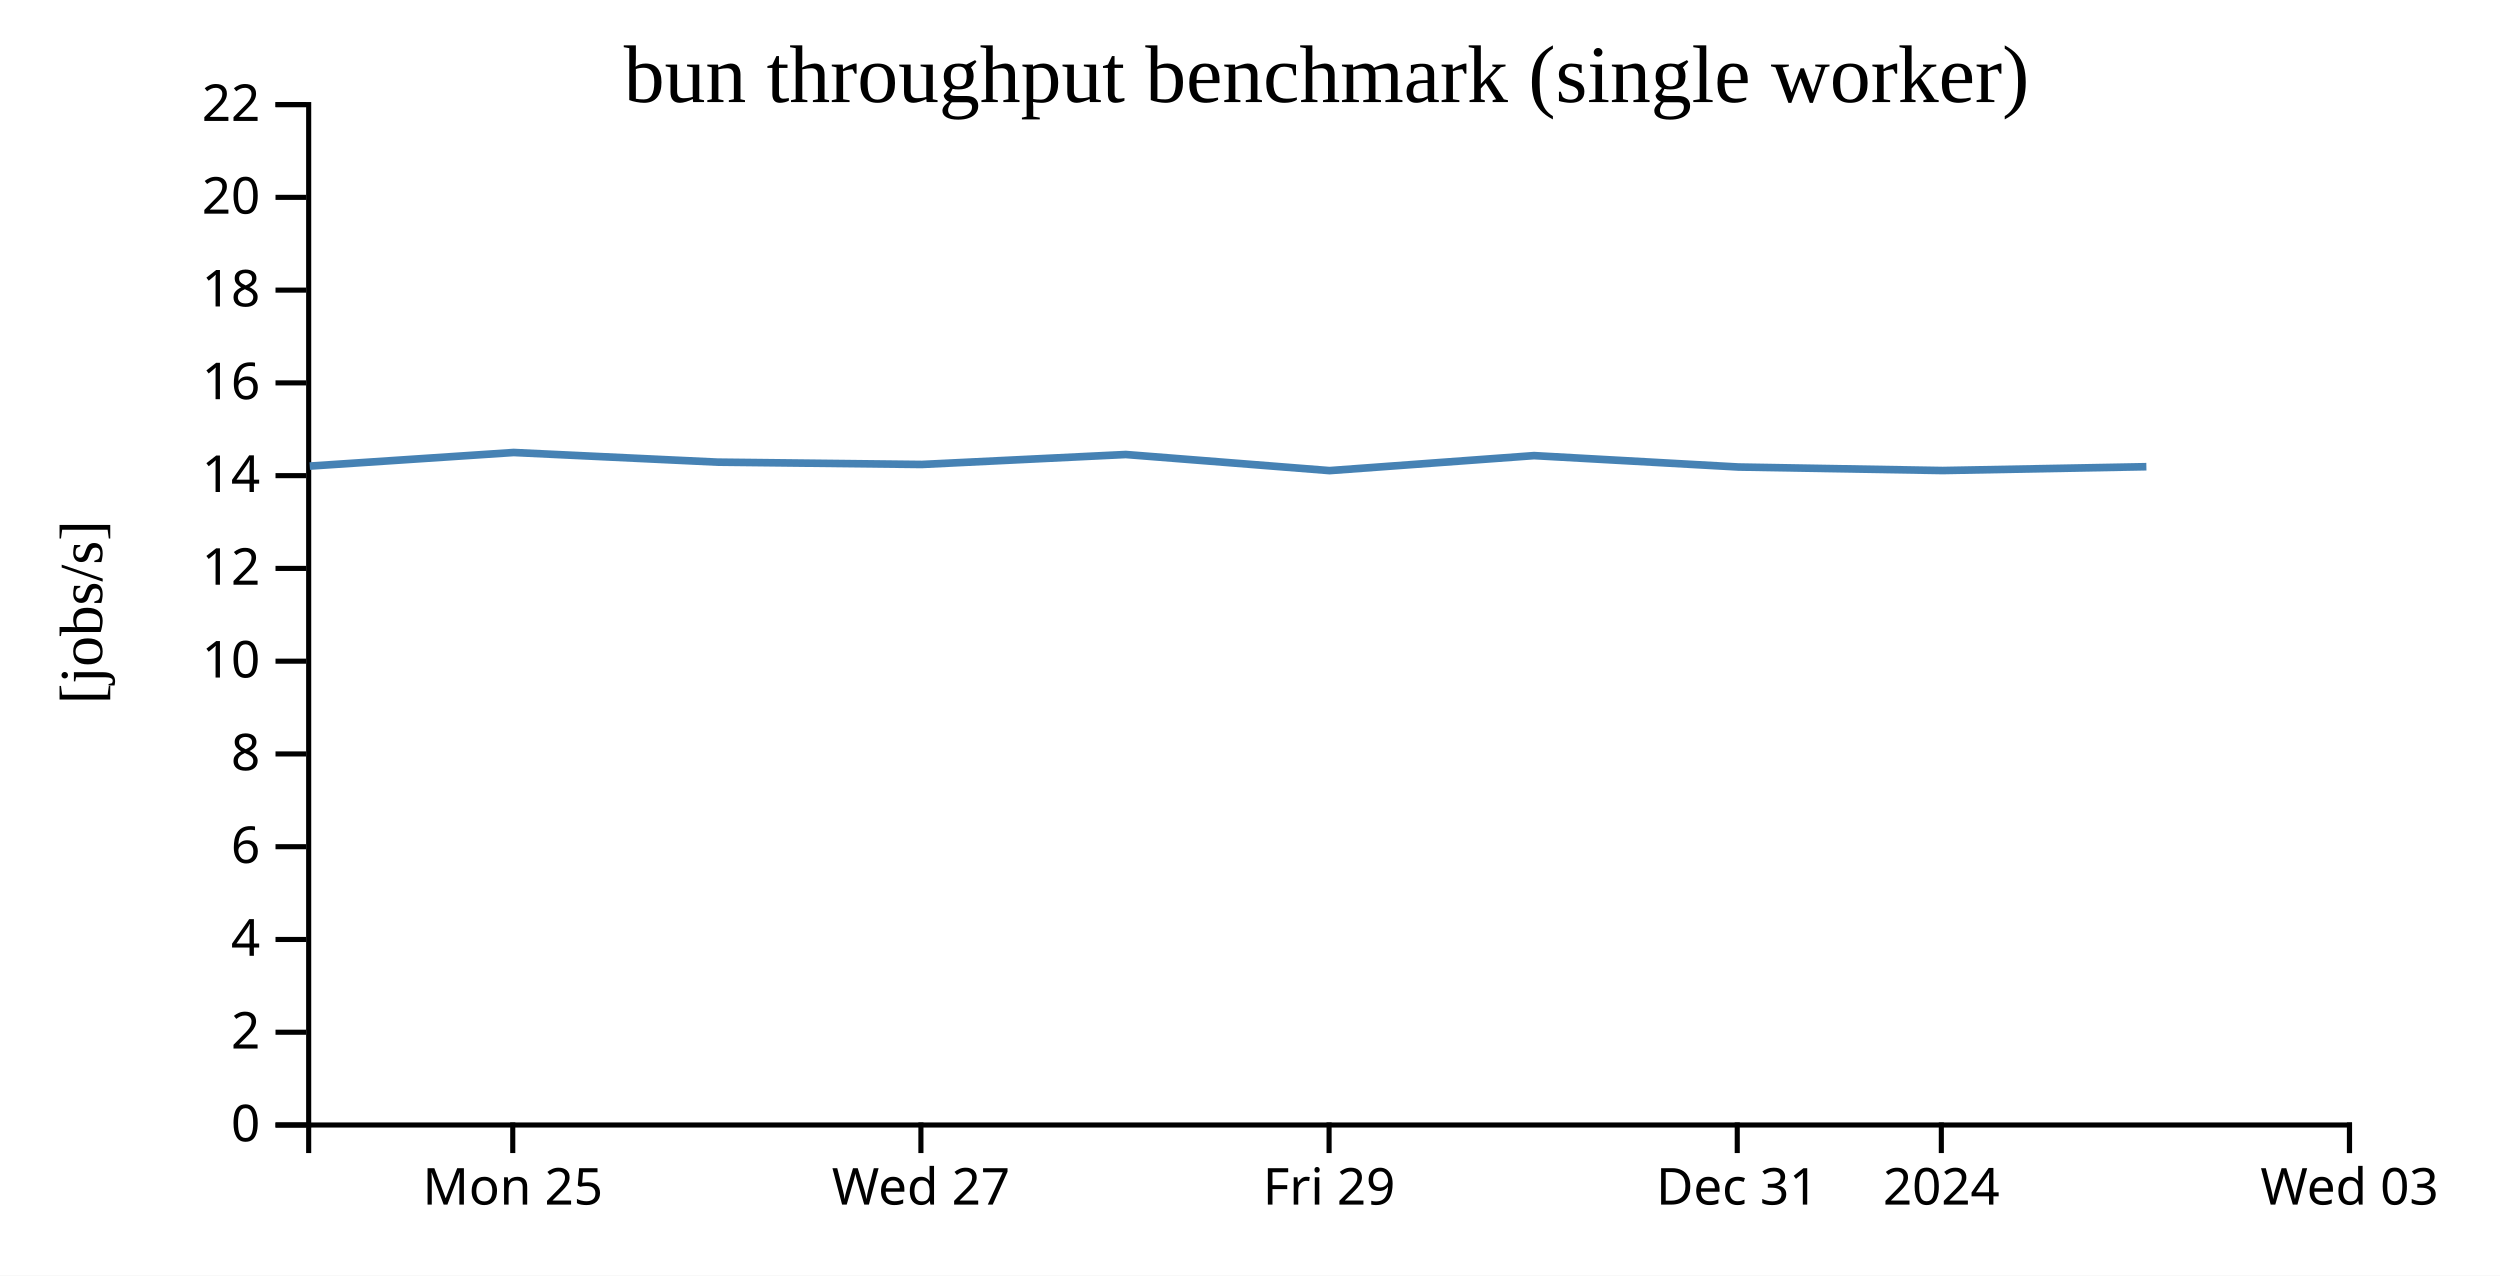
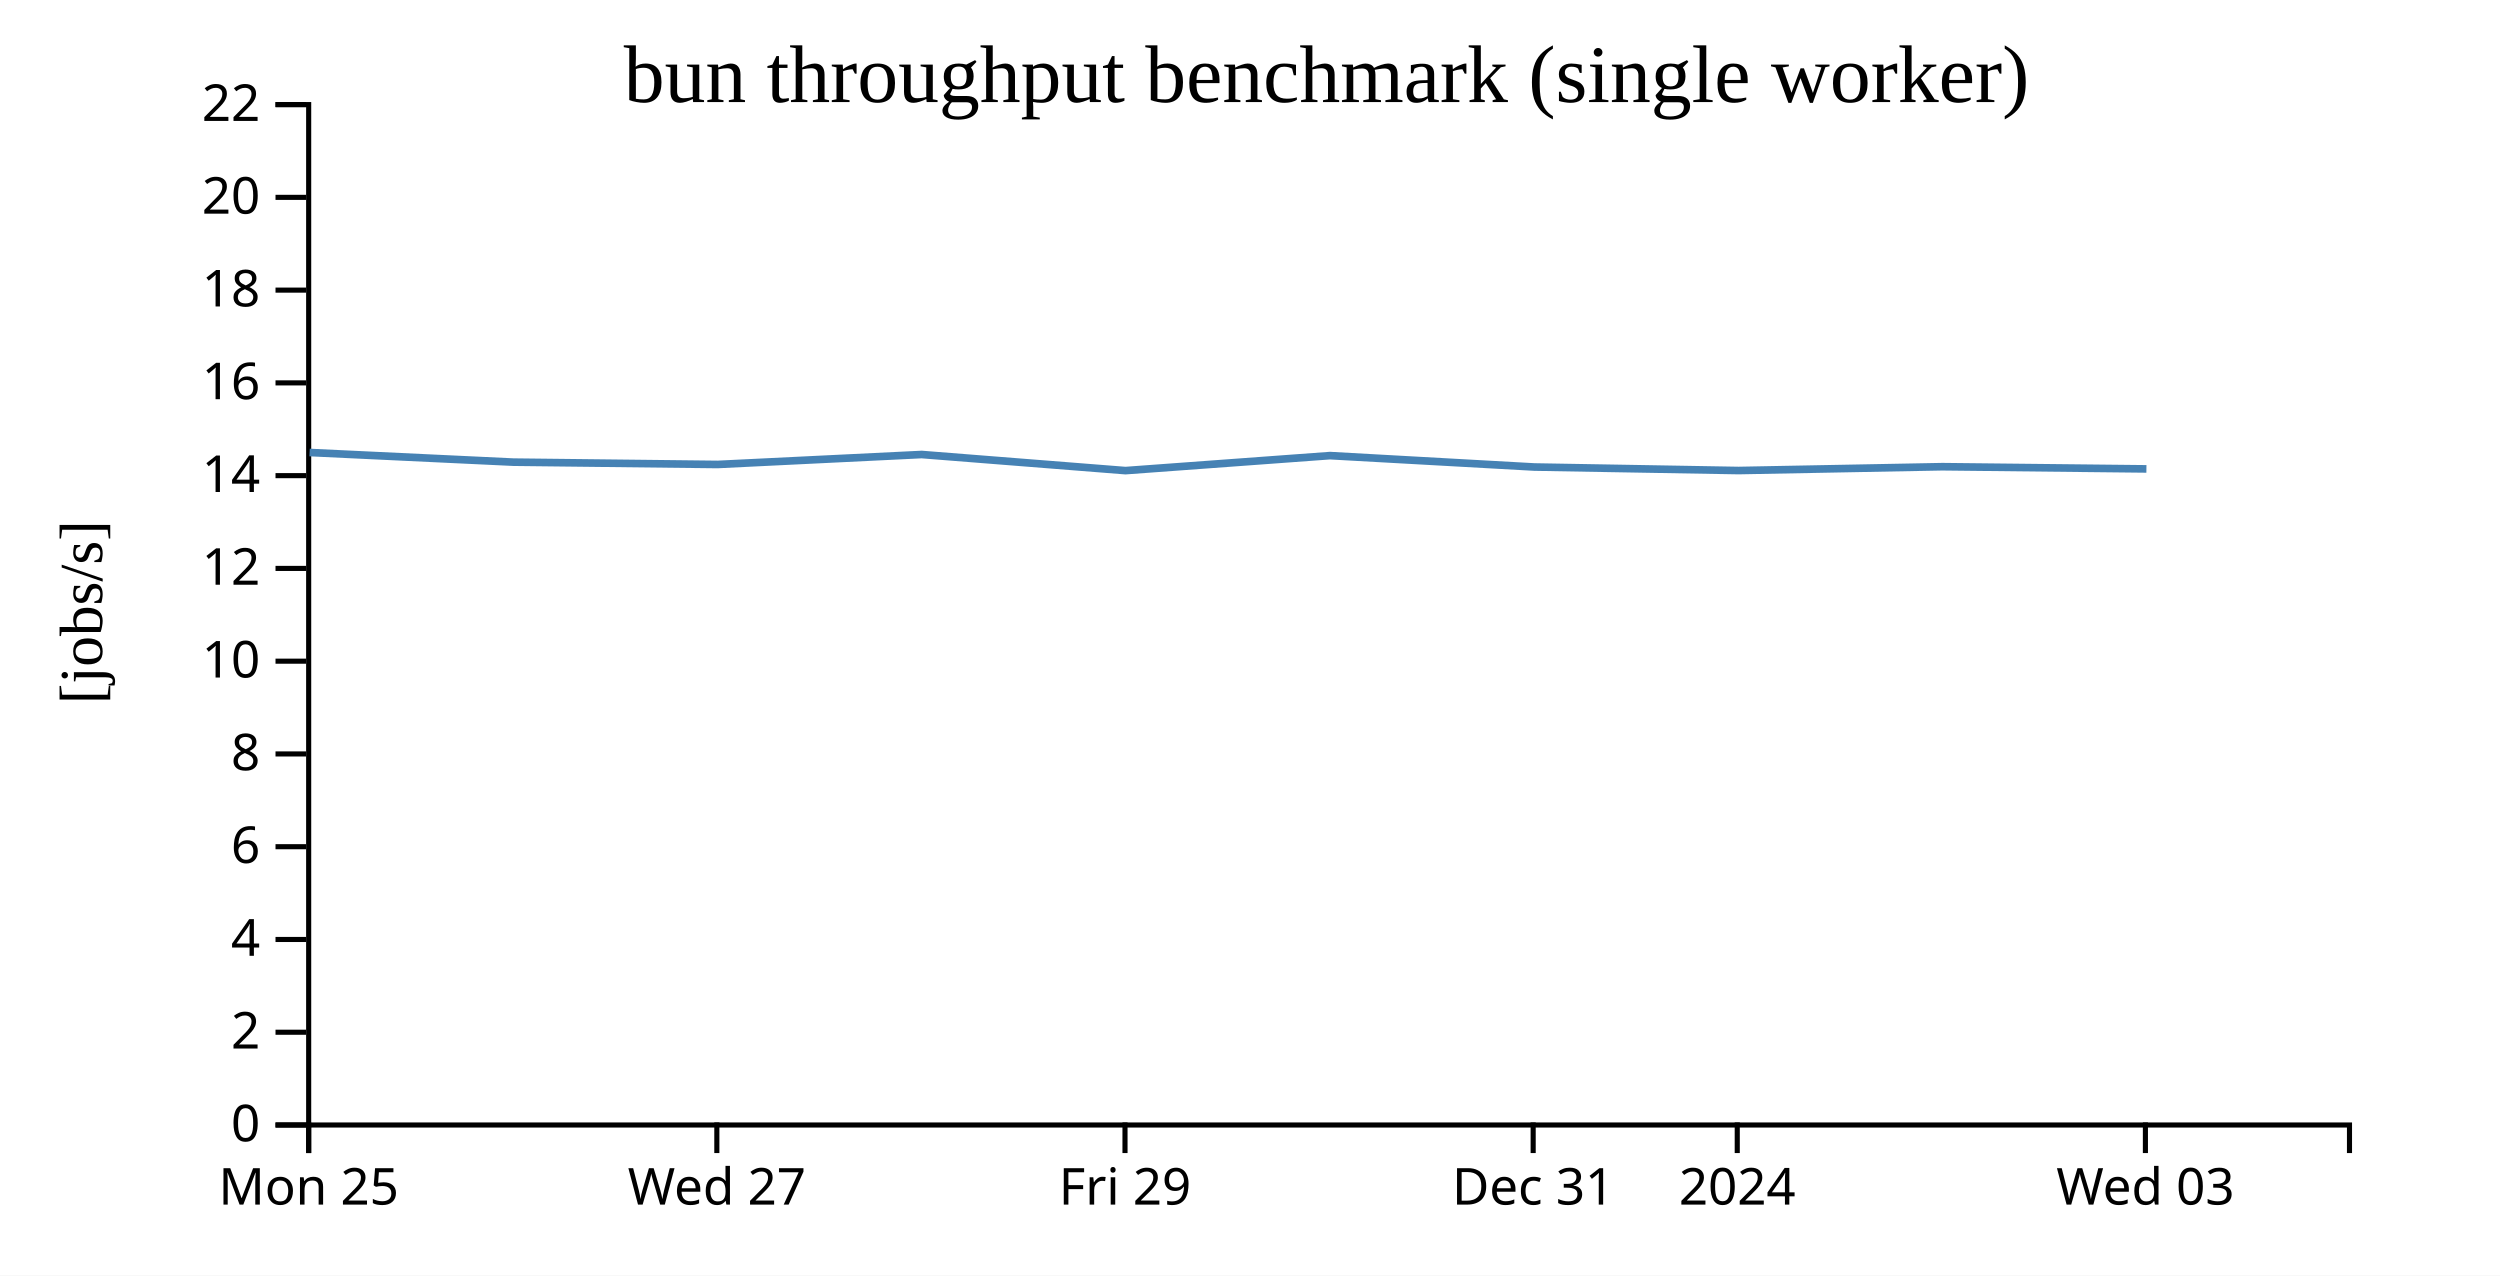
<svg xmlns="http://www.w3.org/2000/svg" width="490" height="250">
  <rect width="100%" height="100%" fill="white" />
  <g transform="translate(60,20)">
    <g transform="translate(0,200)" fill="none" font-size="10" font-family="sans-serif" text-anchor="middle">
      <path class="domain" stroke="currentColor" d="M0.5,6V0.5H400.5V6" />
-       <g class="tick" opacity="1" transform="translate(40.5,0)">
+       <g class="tick" opacity="1" transform="translate(0.5,0)">
        <line stroke="currentColor" y2="6" />
        <text fill="currentColor" y="9" dy="0.71em">Mon 25</text>
      </g>
-       <g class="tick" opacity="1" transform="translate(120.5,0)">
+       <g class="tick" opacity="1" transform="translate(80.5,0)">
        <line stroke="currentColor" y2="6" />
        <text fill="currentColor" y="9" dy="0.71em">Wed 27</text>
      </g>
-       <g class="tick" opacity="1" transform="translate(200.5,0)">
+       <g class="tick" opacity="1" transform="translate(160.5,0)">
        <line stroke="currentColor" y2="6" />
        <text fill="currentColor" y="9" dy="0.71em">Fri 29</text>
      </g>
-       <g class="tick" opacity="1" transform="translate(280.5,0)">
+       <g class="tick" opacity="1" transform="translate(240.5,0)">
        <line stroke="currentColor" y2="6" />
        <text fill="currentColor" y="9" dy="0.71em">Dec 31</text>
      </g>
-       <g class="tick" opacity="1" transform="translate(320.5,0)">
+       <g class="tick" opacity="1" transform="translate(280.5,0)">
        <line stroke="currentColor" y2="6" />
        <text fill="currentColor" y="9" dy="0.71em">2024</text>
      </g>
-       <g class="tick" opacity="1" transform="translate(400.5,0)">
+       <g class="tick" opacity="1" transform="translate(360.5,0)">
        <line stroke="currentColor" y2="6" />
        <text fill="currentColor" y="9" dy="0.71em">Wed 03</text>
      </g>
    </g>
    <g fill="none" font-size="10" font-family="sans-serif" text-anchor="end">
      <path class="domain" stroke="currentColor" d="M-6,200.5H0.5V0.5H-6" />
      <g class="tick" opacity="1" transform="translate(0,200.5)">
        <line stroke="currentColor" x2="-6" />
        <text fill="currentColor" x="-9" dy="0.32em">0</text>
      </g>
      <g class="tick" opacity="1" transform="translate(0,182.3182)">
        <line stroke="currentColor" x2="-6" />
        <text fill="currentColor" x="-9" dy="0.32em">2</text>
      </g>
      <g class="tick" opacity="1" transform="translate(0,164.1364)">
        <line stroke="currentColor" x2="-6" />
        <text fill="currentColor" x="-9" dy="0.32em">4</text>
      </g>
      <g class="tick" opacity="1" transform="translate(0,145.9545)">
        <line stroke="currentColor" x2="-6" />
        <text fill="currentColor" x="-9" dy="0.32em">6</text>
      </g>
      <g class="tick" opacity="1" transform="translate(0,127.7727)">
        <line stroke="currentColor" x2="-6" />
        <text fill="currentColor" x="-9" dy="0.32em">8</text>
      </g>
      <g class="tick" opacity="1" transform="translate(0,109.5909)">
        <line stroke="currentColor" x2="-6" />
        <text fill="currentColor" x="-9" dy="0.32em">10</text>
      </g>
      <g class="tick" opacity="1" transform="translate(0,91.40909)">
        <line stroke="currentColor" x2="-6" />
        <text fill="currentColor" x="-9" dy="0.32em">12</text>
      </g>
      <g class="tick" opacity="1" transform="translate(0,73.22727)">
        <line stroke="currentColor" x2="-6" />
        <text fill="currentColor" x="-9" dy="0.32em">14</text>
      </g>
      <g class="tick" opacity="1" transform="translate(0,55.04545)">
        <line stroke="currentColor" x2="-6" />
        <text fill="currentColor" x="-9" dy="0.32em">16</text>
      </g>
      <g class="tick" opacity="1" transform="translate(0,36.86364)">
        <line stroke="currentColor" x2="-6" />
        <text fill="currentColor" x="-9" dy="0.32em">18</text>
      </g>
      <g class="tick" opacity="1" transform="translate(0,18.68182)">
        <line stroke="currentColor" x2="-6" />
        <text fill="currentColor" x="-9" dy="0.32em">20</text>
      </g>
      <g class="tick" opacity="1" transform="translate(0,0.5)">
        <line stroke="currentColor" x2="-6" />
        <text fill="currentColor" x="-9" dy="0.32em">22</text>
      </g>
    </g>
    <text text-anchor="middle" style="font-size: 12px" transform="rotate(-90)" y="-40" x="-100">[jobs/s]</text>
    <text text-anchor="middle" style="font-size: 16px" y="0" x="200">bun throughput benchmark (single worker)</text>
-     <path fill="none" stroke="steelblue" stroke-width="1.5" d="M0.707,71.354L40.678,68.689L80.643,70.581L120.641,71.036L160.651,69.083L200.594,72.24L240.675,69.301L280.743,71.536L320.769,72.225L360.692,71.474" />
+     <path fill="none" stroke="steelblue" stroke-width="1.5" d="M0.678,68.689L40.643,70.581L80.641,71.036L120.651,69.083L160.594,72.24L200.675,69.301L240.743,71.536L280.769,72.225L320.692,71.474L360.697,71.905" />
  </g>
</svg>
